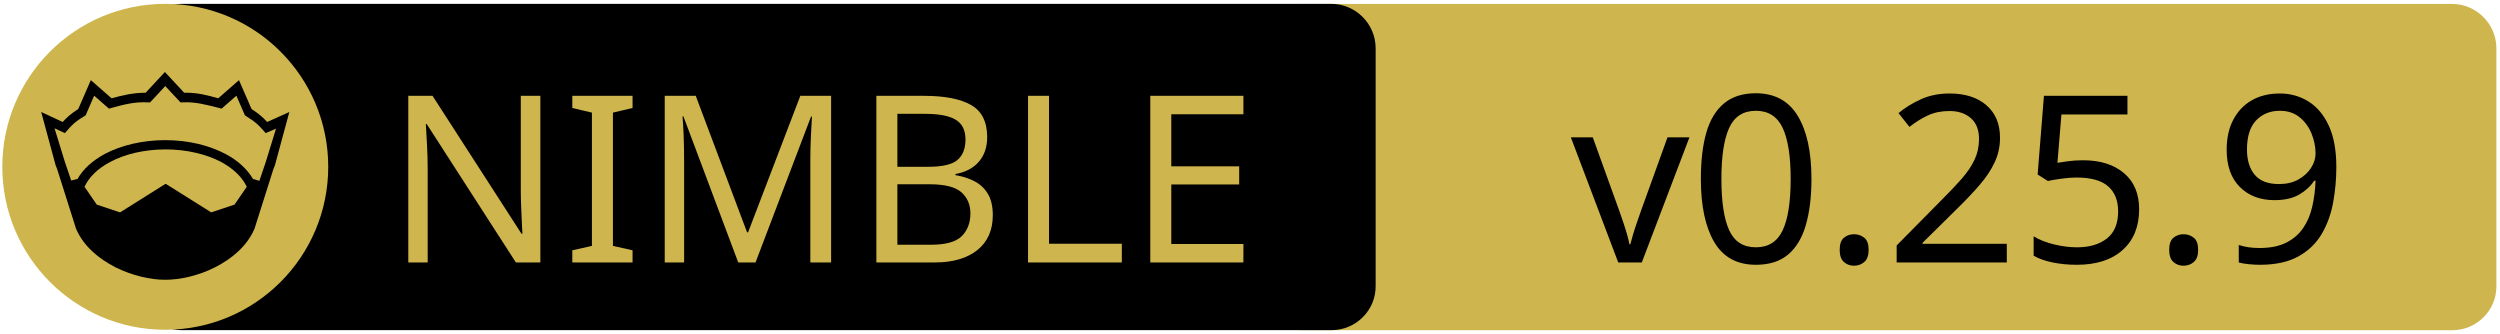
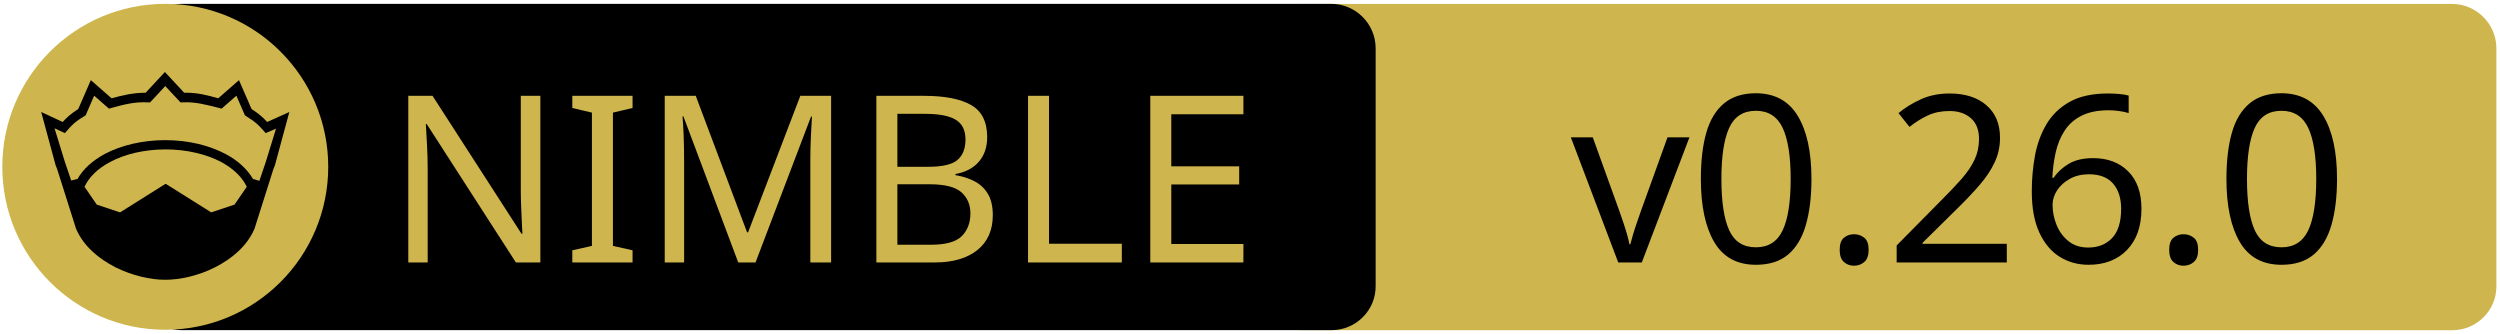
<svg xmlns="http://www.w3.org/2000/svg" xmlns:xlink="http://www.w3.org/1999/xlink" width="675" height="90" xml:space="preserve" version="1.1">
  <a xlink:href="https://github.com/elcritch/merenda">
    <g>
      <path fill="#CEB54D" id="svg_15" d="m662.123,89.159l-310.5,0c-6.6,0 -12,-5.4 -12,-12l0,-64.1c0,-6.6 5.4,-12 12,-12l310.4,0c6.6,0 12,5.4 12,12l0,64.1c0.1,6.6 -5.3,12 -11.9,12z" />
      <path id="svg_1" d="m359.524,89.139l-310.5,0c-6.6,0 -12,-5.4 -12,-12l0,-64.1c0,-6.6 5.4,-12 12,-12l310.4,0c6.6,0 12,5.4 12,12l0,64.1c0.1,6.6 -5.3,12 -11.9,12z" />
      <rect id="svg_2" fill="none" height="45.9" width="315.3" class="st0" y="24.539" x="60.224" />
      <circle id="svg_4" fill="#CEB54D" r="44" cy="45.039" cx="44.624" class="st1" />
      <g id="XMLID_4_">
        <path id="svg_5" d="m78.124,30.239l-3.9,14.4l-0.4,1l-5.1,16.1c0,0 0,0 0,0c-2,4.7 -6.1,8.1 -10.6,10.4c-4.5,2.3 -9.5,3.4 -13.5,3.4c-4,0 -8.9,-1.1 -13.5,-3.4c-4.5,-2.3 -8.6,-5.7 -10.6,-10.4c0,0 0,0 0,0l-5.1,-16.1l-0.4,-1l-3.9,-14.4l5.8,2.7c0.9,-1 2,-2.1 4.2,-3.5l3.4,-7.8l5.6,4.9c2.9,-0.8 5.8,-1.5 9.2,-1.5l5.2,-5.6l5.2,5.6c3.4,-0.1 6.4,0.7 9.2,1.5l5.6,-4.9l3.4,7.8c2.2,1.4 3.3,2.5 4.2,3.5l6,-2.7z" />
        <g id="XMLID_6_">
          <g id="svg_6">
            <path id="svg_7" fill="#CEB54D" d="m66.624,50.439l-3.3,4.8l-6.3,2.1l-12.1,-7.6c-0.1,-0.1 -0.3,-0.1 -0.4,0l-12.1,7.6l-6.3,-2.1l-3.3,-4.8c1.2,-2.6 3.5,-4.9 6.9,-6.7c3.9,-2.1 9.2,-3.4 15,-3.4c5.7,0 11,1.3 15,3.4c3.3,1.8 5.7,4.1 6.9,6.7z" class="st1" />
          </g>
          <g id="svg_8" />
        </g>
        <g id="XMLID_5_">
          <g id="svg_9">
            <path id="svg_10" fill="#CEB54D" d="m74.524,34.739l-2.8,9.1l-1.7,5l-1.6,-0.5c0,0 -0.1,0 -0.1,0c-1.6,-2.7 -4.2,-5.1 -7.5,-6.8c-4.4,-2.3 -10,-3.7 -16.2,-3.7c-6.2,0 -11.9,1.4 -16.3,3.7c-3.3,1.8 -5.9,4.1 -7.4,6.8c0,0 -0.1,0 -0.1,0l-1.6,0.4l-1.7,-5l-2.8,-9.1l2.8,1.3l0.6,-0.7c1.2,-1.3 1.8,-2.2 4.7,-3.9l0.3,-0.2l2.3,-5.3l4,3.5l0.7,-0.2c3.2,-0.9 6.3,-1.7 9.8,-1.5l0.6,0l4.1,-4.4l4.1,4.4l0.6,0c3.5,-0.2 6.5,0.7 9.8,1.5l0.7,0.2l4,-3.5l2.3,5.3l0.3,0.2c2.9,1.8 3.5,2.6 4.7,3.9l0.6,0.7l2.8,-1.2z" class="st1" />
          </g>
          <g id="svg_11" />
        </g>
      </g>
      <text x="-442" y="-350.021" id="svg_16" font-size="63px" font-family="'PT Sans Caption', 'Tahoma', 'Helvetica Neue Medium', 'PT Sans', sans-serif" fill="#CEB54D" class="st1 st2 st3" transform="matrix(1 0 0 1 546.13 420.879)">NIMBLE</text>
-       <text x="-122.0" y="-350.012" id="svg_17" font-size="63.012px" font-family="'PT Sans Caption', 'Tahoma', 'Helvetica Neue Medium', 'PT Sans', sans-serif" fill="#000000" class="st1 st2 st3" transform="matrix(1 0 0 1 546.13 420.879)">v0.25.9</text>
+       <text x="-122.0" y="-350.012" id="svg_17" font-size="63.012px" font-family="'PT Sans Caption', 'Tahoma', 'Helvetica Neue Medium', 'PT Sans', sans-serif" fill="#000000" class="st1 st2 st3" transform="matrix(1 0 0 1 546.13 420.879)">v0.26.0</text>
    </g>
  </a>
</svg>
